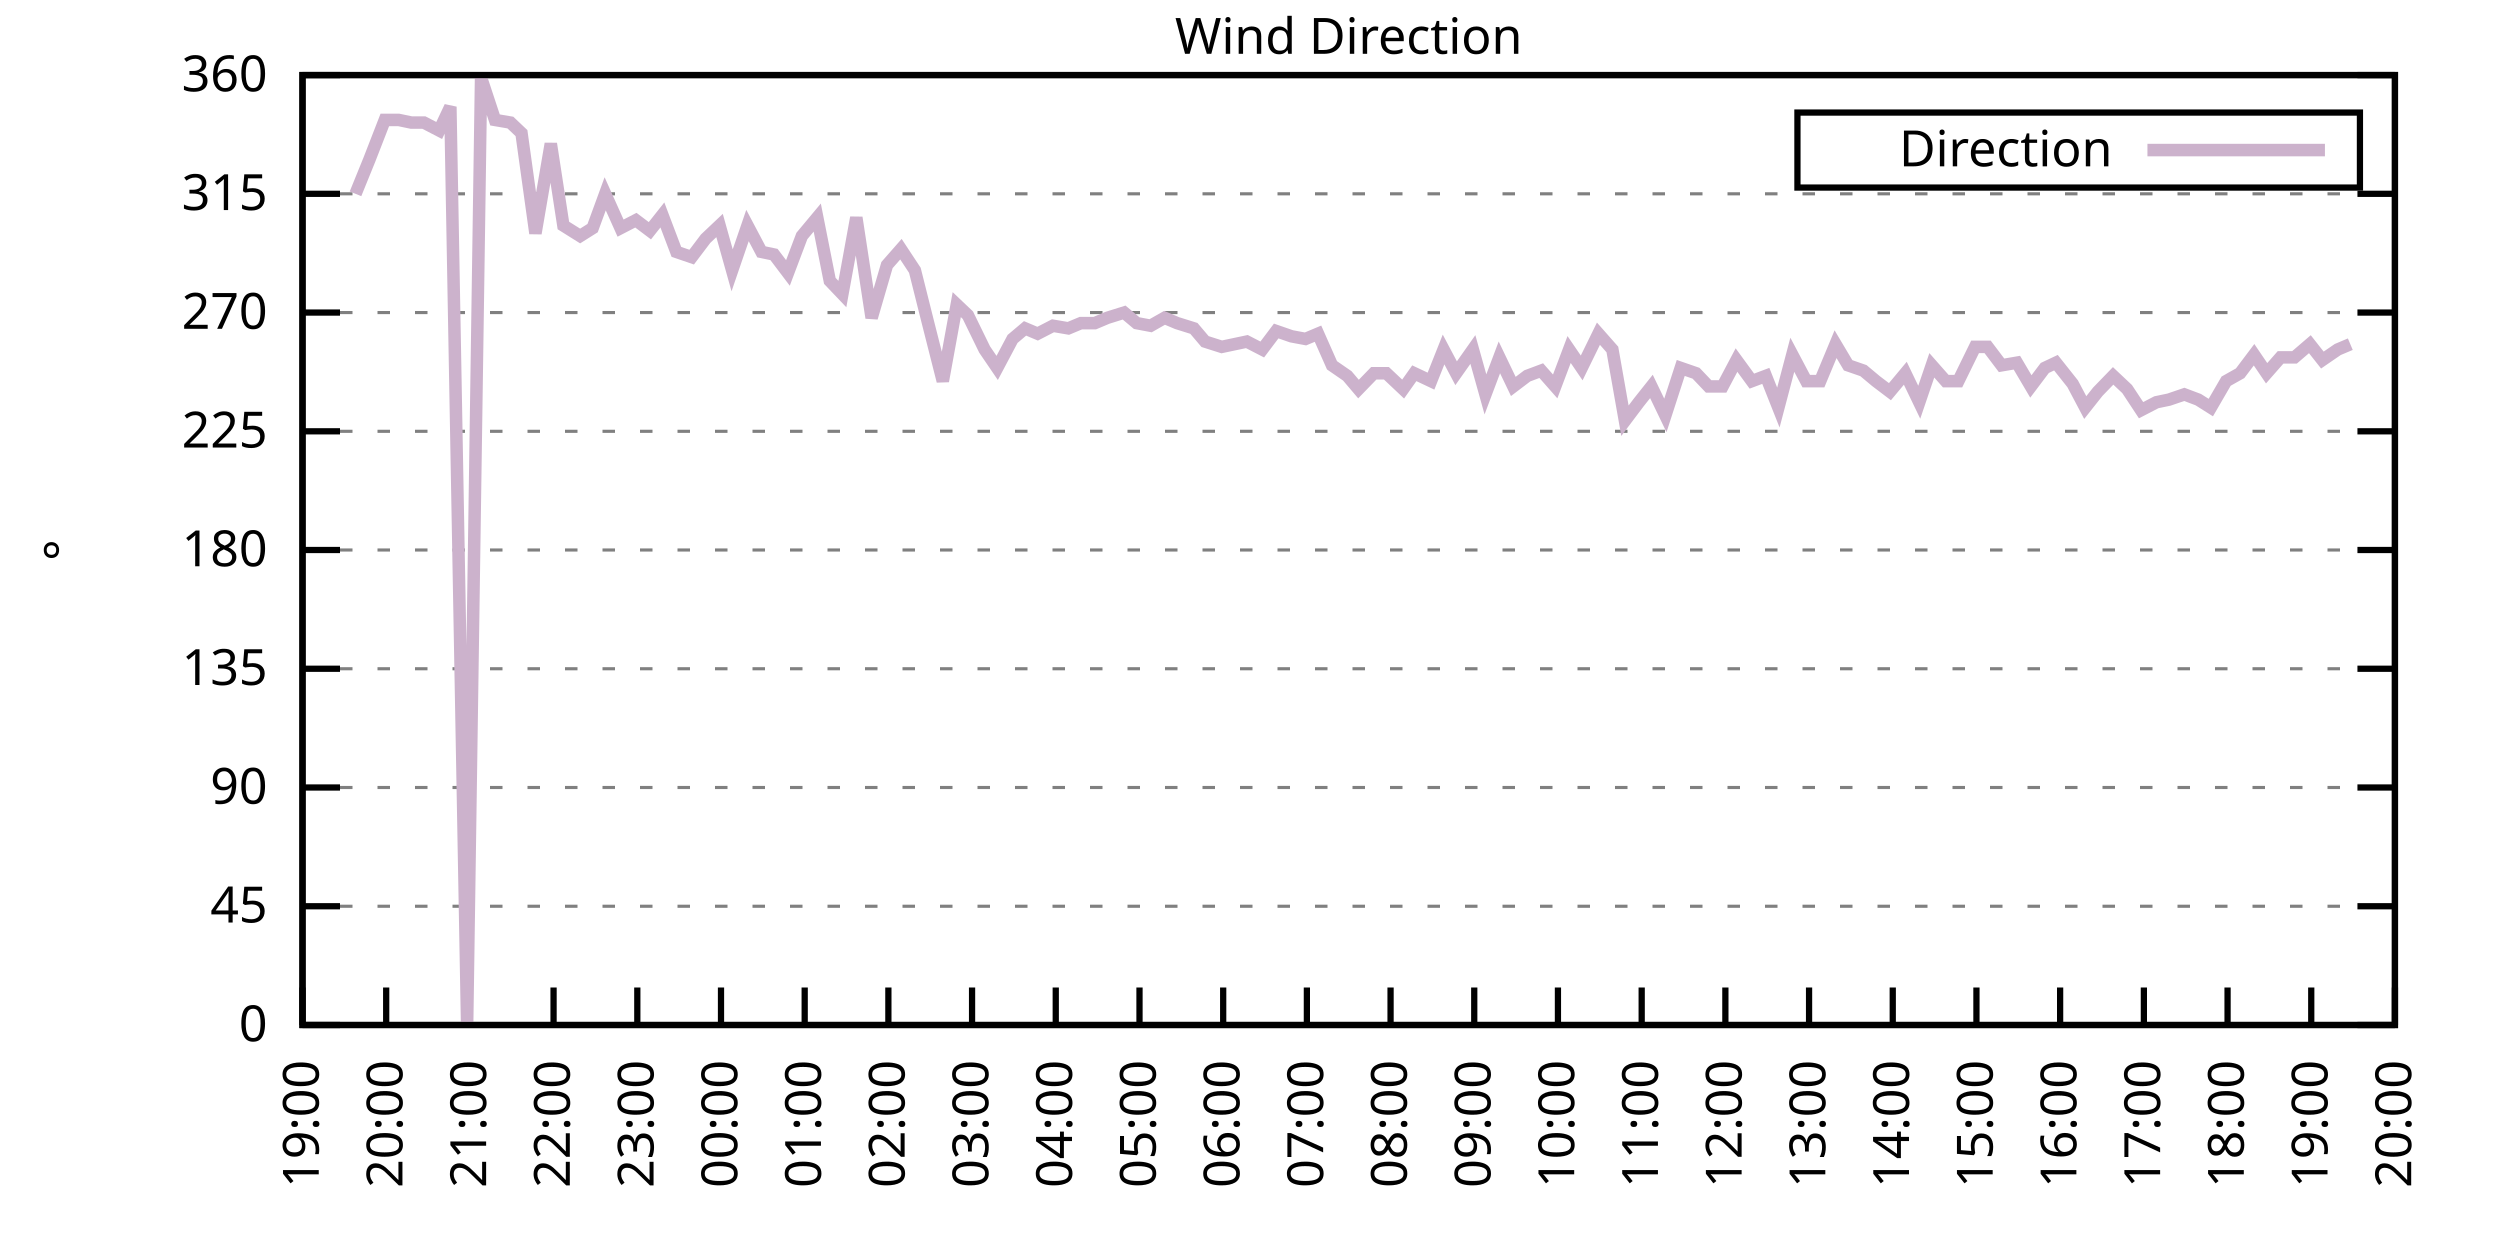
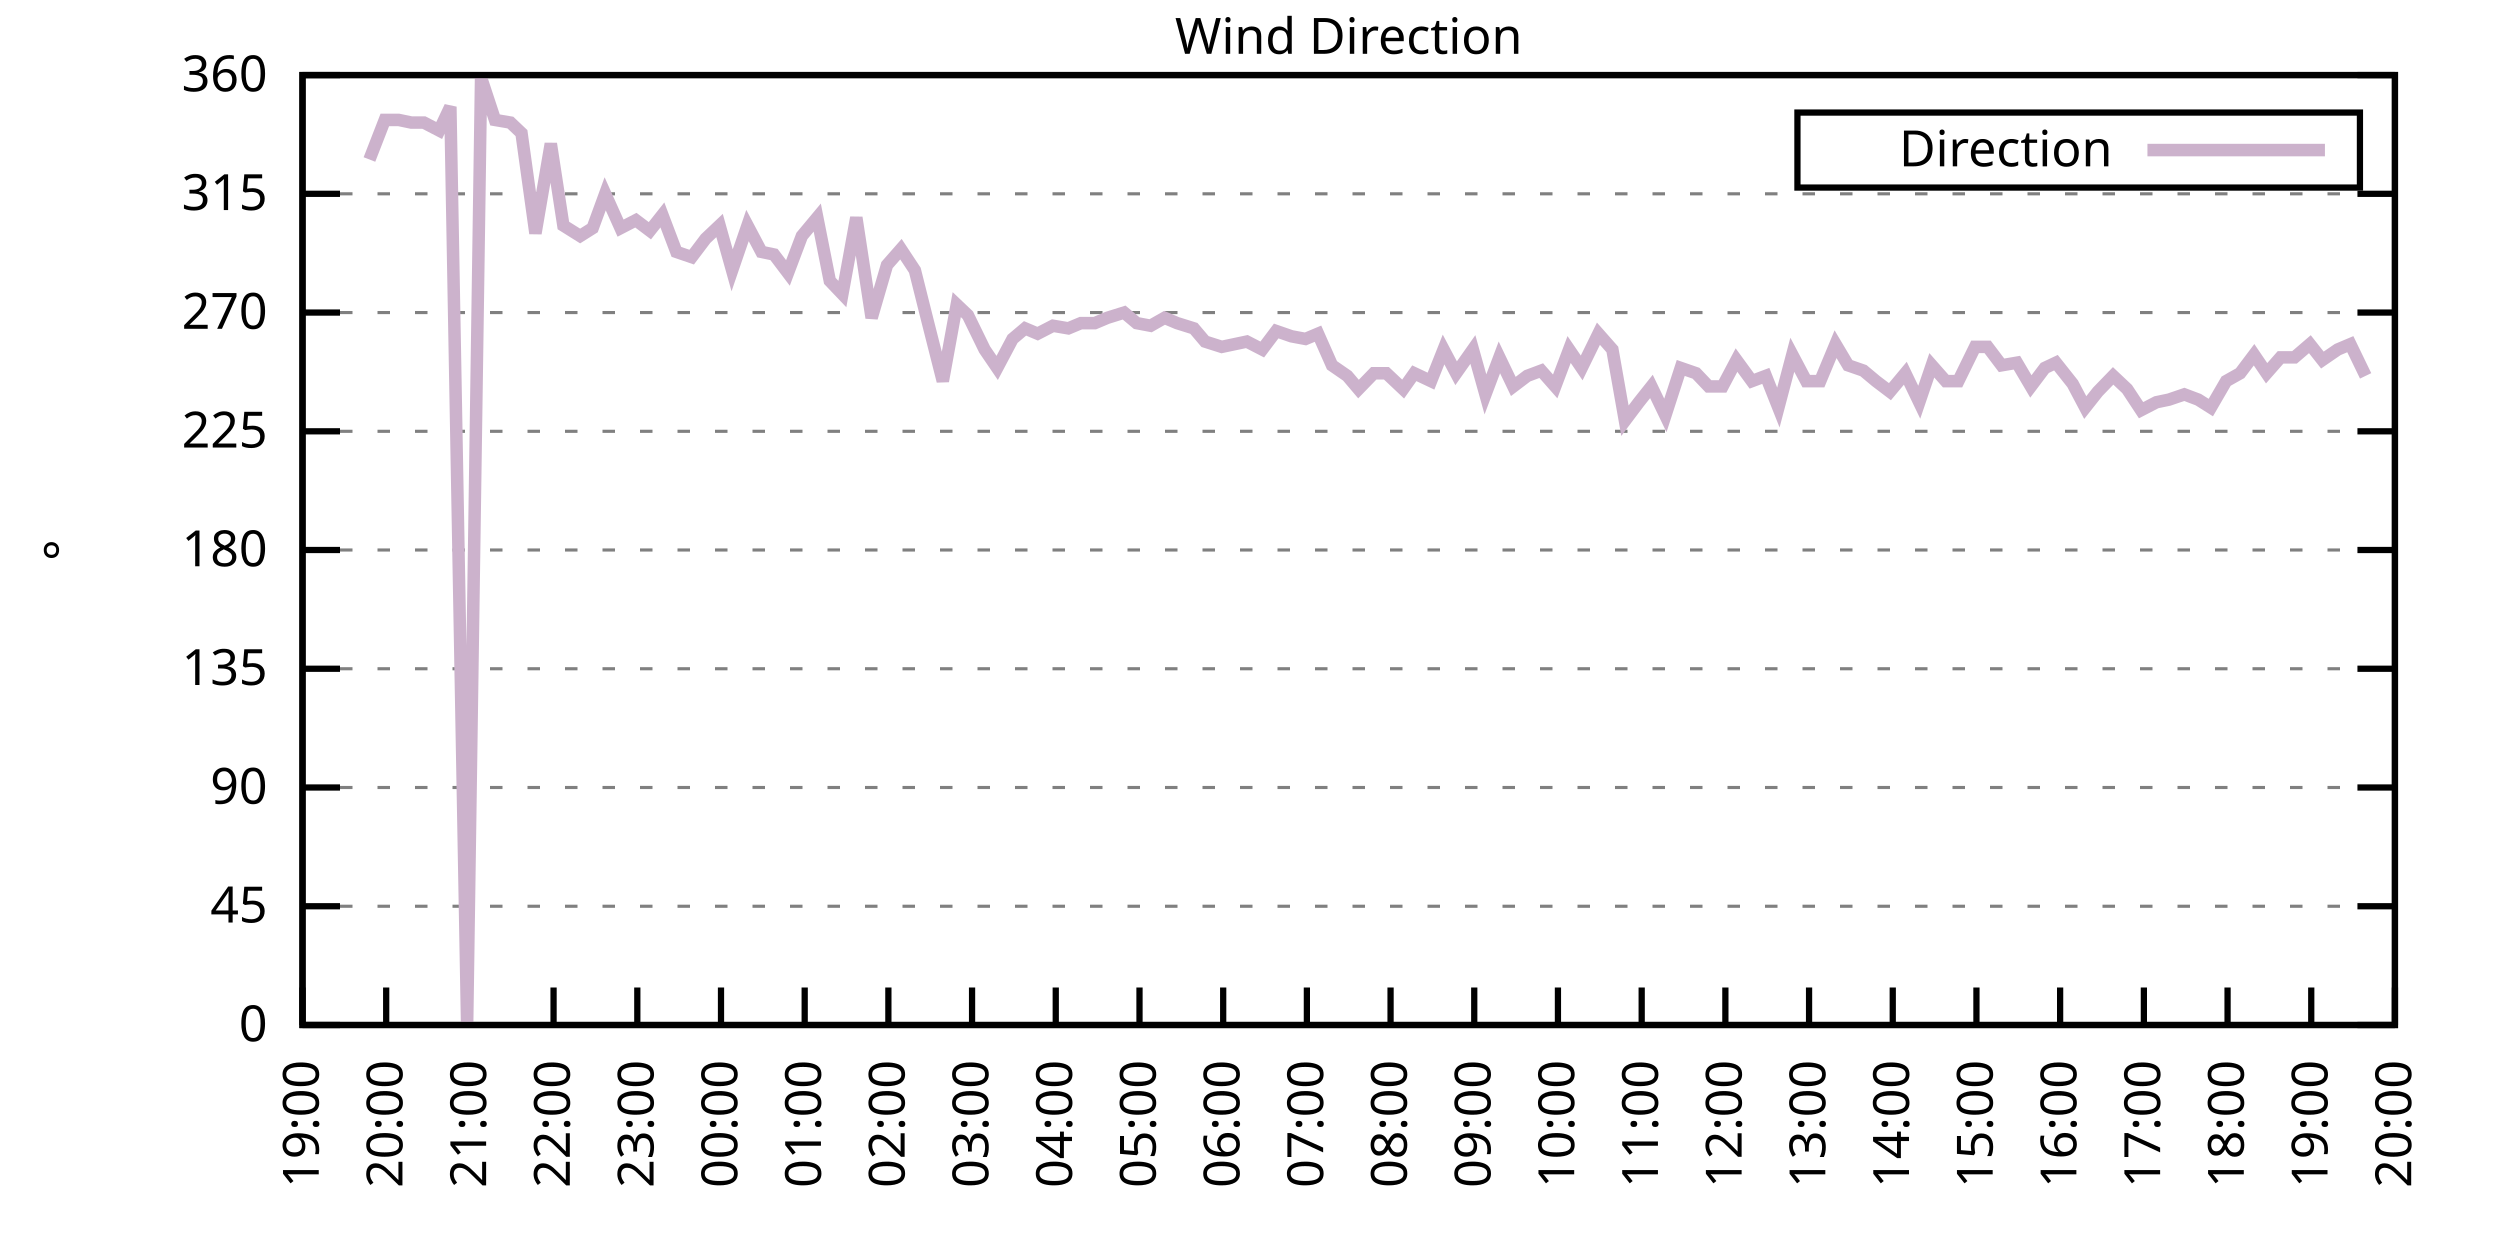
<svg xmlns="http://www.w3.org/2000/svg" xmlns:xlink="http://www.w3.org/1999/xlink" width="400" height="200" viewBox="0 0 400 200">
  <g id="gnuplot_canvas">
    <rect x="0" y="0" width="400" height="200" fill="none" />
    <defs>
      <circle id="gpDot" r="0.5" stroke-width="0.5" stroke="currentColor" />
      <path id="gpPt0" stroke-width="0.333" stroke="currentColor" d="M-1,0 h2 M0,-1 v2" />
      <path id="gpPt1" stroke-width="0.333" stroke="currentColor" d="M-1,-1 L1,1 M1,-1 L-1,1" />
      <path id="gpPt2" stroke-width="0.333" stroke="currentColor" d="M-1,0 L1,0 M0,-1 L0,1 M-1,-1 L1,1 M-1,1 L1,-1" />
      <rect id="gpPt3" stroke-width="0.333" stroke="currentColor" x="-1" y="-1" width="2" height="2" />
      <rect id="gpPt4" stroke-width="0.333" stroke="currentColor" fill="currentColor" x="-1" y="-1" width="2" height="2" />
      <circle id="gpPt5" stroke-width="0.333" stroke="currentColor" cx="0" cy="0" r="1" />
      <use xlink:href="#gpPt5" id="gpPt6" fill="currentColor" stroke="none" />
      <path id="gpPt7" stroke-width="0.333" stroke="currentColor" d="M0,-1.33 L-1.33,0.67 L1.33,0.67 z" />
      <use xlink:href="#gpPt7" id="gpPt8" fill="currentColor" stroke="none" />
      <use xlink:href="#gpPt7" id="gpPt9" stroke="currentColor" transform="rotate(180)" />
      <use xlink:href="#gpPt9" id="gpPt10" fill="currentColor" stroke="none" />
      <use xlink:href="#gpPt3" id="gpPt11" stroke="currentColor" transform="rotate(45)" />
      <use xlink:href="#gpPt11" id="gpPt12" fill="currentColor" stroke="none" />
      <path id="gpPt13" stroke-width="0.333" stroke="currentColor" d="M0,1.330 L1.265,0.411 L0.782,-1.067 L-0.782,-1.076 L-1.265,0.411 z" />
      <use xlink:href="#gpPt13" id="gpPt14" fill="currentColor" stroke="none" />
      <filter id="textbox" filterUnits="objectBoundingBox" x="0" y="0" height="1" width="1">
        <feFlood flood-color="white" flood-opacity="1" result="bgnd" />
        <feComposite in="SourceGraphic" in2="bgnd" operator="atop" />
      </filter>
      <filter id="greybox" filterUnits="objectBoundingBox" x="0" y="0" height="1" width="1">
        <feFlood flood-color="lightgrey" flood-opacity="1" result="grey" />
        <feComposite in="SourceGraphic" in2="grey" operator="atop" />
      </filter>
    </defs>
    <g fill="none" color="white" stroke="currentColor" stroke-width="1.00" stroke-linecap="butt" stroke-linejoin="miter">
</g>
    <g fill="none" color="black" stroke="currentColor" stroke-width="1.00" stroke-linecap="butt" stroke-linejoin="miter">
      <g stroke="none" shape-rendering="crispEdges">
        <polygon fill="rgb(255, 255, 255)" points="48.40,164.00 383.18,164.00 383.18,12.02 48.40,12.02 " />
      </g>
    </g>
    <g fill="none" color="black" stroke="currentColor" stroke-width="1.00" stroke-linecap="butt" stroke-linejoin="miter">
</g>
    <g fill="none" color="black" stroke="black" stroke-width="0.50" stroke-linecap="butt" stroke-linejoin="miter">
</g>
    <g fill="none" color="gray" stroke="currentColor" stroke-width="0.50" stroke-linecap="butt" stroke-linejoin="miter">
      <path stroke="gray" stroke-dasharray="2,4" class="gridline" d="M48.40,164.00 L383.19,164.00  " />
    </g>
    <g fill="none" color="gray" stroke="gray" stroke-width="1.00" stroke-linecap="butt" stroke-linejoin="miter">
</g>
    <g fill="none" color="black" stroke="currentColor" stroke-width="1.00" stroke-linecap="butt" stroke-linejoin="miter">
      <path stroke="black" d="M48.40,164.00 L54.40,164.00 M383.19,164.00 L377.19,164.00  " />
      <g transform="translate(42.80,166.60)" stroke="none" fill="black" font-family="Sans" font-size="8.00" text-anchor="end">
        <text>
          <tspan font-family="Sans"> 0</tspan>
        </text>
      </g>
    </g>
    <g fill="none" color="black" stroke="currentColor" stroke-width="1.00" stroke-linecap="butt" stroke-linejoin="miter">
</g>
    <g fill="none" color="black" stroke="black" stroke-width="0.50" stroke-linecap="butt" stroke-linejoin="miter">
</g>
    <g fill="none" color="gray" stroke="currentColor" stroke-width="0.50" stroke-linecap="butt" stroke-linejoin="miter">
      <path stroke="gray" stroke-dasharray="2,4" class="gridline" d="M48.40,145.00 L383.19,145.00  " />
    </g>
    <g fill="none" color="gray" stroke="gray" stroke-width="1.00" stroke-linecap="butt" stroke-linejoin="miter">
</g>
    <g fill="none" color="black" stroke="currentColor" stroke-width="1.00" stroke-linecap="butt" stroke-linejoin="miter">
      <path stroke="black" d="M48.40,145.00 L54.40,145.00 M383.19,145.00 L377.19,145.00  " />
      <g transform="translate(42.80,147.60)" stroke="none" fill="black" font-family="Sans" font-size="8.00" text-anchor="end">
        <text>
          <tspan font-family="Sans"> 45</tspan>
        </text>
      </g>
    </g>
    <g fill="none" color="black" stroke="currentColor" stroke-width="1.00" stroke-linecap="butt" stroke-linejoin="miter">
</g>
    <g fill="none" color="black" stroke="black" stroke-width="0.50" stroke-linecap="butt" stroke-linejoin="miter">
</g>
    <g fill="none" color="gray" stroke="currentColor" stroke-width="0.50" stroke-linecap="butt" stroke-linejoin="miter">
      <path stroke="gray" stroke-dasharray="2,4" class="gridline" d="M48.40,126.00 L383.19,126.00  " />
    </g>
    <g fill="none" color="gray" stroke="gray" stroke-width="1.00" stroke-linecap="butt" stroke-linejoin="miter">
</g>
    <g fill="none" color="black" stroke="currentColor" stroke-width="1.00" stroke-linecap="butt" stroke-linejoin="miter">
      <path stroke="black" d="M48.40,126.00 L54.40,126.00 M383.19,126.00 L377.19,126.00  " />
      <g transform="translate(42.80,128.60)" stroke="none" fill="black" font-family="Sans" font-size="8.00" text-anchor="end">
        <text>
          <tspan font-family="Sans"> 90</tspan>
        </text>
      </g>
    </g>
    <g fill="none" color="black" stroke="currentColor" stroke-width="1.00" stroke-linecap="butt" stroke-linejoin="miter">
</g>
    <g fill="none" color="black" stroke="black" stroke-width="0.50" stroke-linecap="butt" stroke-linejoin="miter">
</g>
    <g fill="none" color="gray" stroke="currentColor" stroke-width="0.50" stroke-linecap="butt" stroke-linejoin="miter">
      <path stroke="gray" stroke-dasharray="2,4" class="gridline" d="M48.40,107.00 L383.19,107.00  " />
    </g>
    <g fill="none" color="gray" stroke="gray" stroke-width="1.00" stroke-linecap="butt" stroke-linejoin="miter">
</g>
    <g fill="none" color="black" stroke="currentColor" stroke-width="1.00" stroke-linecap="butt" stroke-linejoin="miter">
      <path stroke="black" d="M48.40,107.00 L54.40,107.00 M383.19,107.00 L377.19,107.00  " />
      <g transform="translate(42.80,109.60)" stroke="none" fill="black" font-family="Sans" font-size="8.00" text-anchor="end">
        <text>
          <tspan font-family="Sans"> 135</tspan>
        </text>
      </g>
    </g>
    <g fill="none" color="black" stroke="currentColor" stroke-width="1.00" stroke-linecap="butt" stroke-linejoin="miter">
</g>
    <g fill="none" color="black" stroke="black" stroke-width="0.50" stroke-linecap="butt" stroke-linejoin="miter">
</g>
    <g fill="none" color="gray" stroke="currentColor" stroke-width="0.50" stroke-linecap="butt" stroke-linejoin="miter">
      <path stroke="gray" stroke-dasharray="2,4" class="gridline" d="M48.40,88.00 L383.19,88.00  " />
    </g>
    <g fill="none" color="gray" stroke="gray" stroke-width="1.00" stroke-linecap="butt" stroke-linejoin="miter">
</g>
    <g fill="none" color="black" stroke="currentColor" stroke-width="1.00" stroke-linecap="butt" stroke-linejoin="miter">
      <path stroke="black" d="M48.40,88.00 L54.40,88.00 M383.19,88.00 L377.19,88.00  " />
      <g transform="translate(42.80,90.60)" stroke="none" fill="black" font-family="Sans" font-size="8.00" text-anchor="end">
        <text>
          <tspan font-family="Sans"> 180</tspan>
        </text>
      </g>
    </g>
    <g fill="none" color="black" stroke="currentColor" stroke-width="1.00" stroke-linecap="butt" stroke-linejoin="miter">
</g>
    <g fill="none" color="black" stroke="black" stroke-width="0.50" stroke-linecap="butt" stroke-linejoin="miter">
</g>
    <g fill="none" color="gray" stroke="currentColor" stroke-width="0.50" stroke-linecap="butt" stroke-linejoin="miter">
      <path stroke="gray" stroke-dasharray="2,4" class="gridline" d="M48.40,69.01 L383.19,69.01  " />
    </g>
    <g fill="none" color="gray" stroke="gray" stroke-width="1.00" stroke-linecap="butt" stroke-linejoin="miter">
</g>
    <g fill="none" color="black" stroke="currentColor" stroke-width="1.00" stroke-linecap="butt" stroke-linejoin="miter">
      <path stroke="black" d="M48.40,69.01 L54.40,69.01 M383.19,69.01 L377.19,69.01  " />
      <g transform="translate(42.80,71.61)" stroke="none" fill="black" font-family="Sans" font-size="8.00" text-anchor="end">
        <text>
          <tspan font-family="Sans"> 225</tspan>
        </text>
      </g>
    </g>
    <g fill="none" color="black" stroke="currentColor" stroke-width="1.00" stroke-linecap="butt" stroke-linejoin="miter">
</g>
    <g fill="none" color="black" stroke="black" stroke-width="0.50" stroke-linecap="butt" stroke-linejoin="miter">
</g>
    <g fill="none" color="gray" stroke="currentColor" stroke-width="0.50" stroke-linecap="butt" stroke-linejoin="miter">
      <path stroke="gray" stroke-dasharray="2,4" class="gridline" d="M48.40,50.01 L383.19,50.01  " />
    </g>
    <g fill="none" color="gray" stroke="gray" stroke-width="1.00" stroke-linecap="butt" stroke-linejoin="miter">
</g>
    <g fill="none" color="black" stroke="currentColor" stroke-width="1.00" stroke-linecap="butt" stroke-linejoin="miter">
      <path stroke="black" d="M48.40,50.01 L54.40,50.01 M383.19,50.01 L377.19,50.01  " />
      <g transform="translate(42.80,52.61)" stroke="none" fill="black" font-family="Sans" font-size="8.00" text-anchor="end">
        <text>
          <tspan font-family="Sans"> 270</tspan>
        </text>
      </g>
    </g>
    <g fill="none" color="black" stroke="currentColor" stroke-width="1.00" stroke-linecap="butt" stroke-linejoin="miter">
</g>
    <g fill="none" color="black" stroke="black" stroke-width="0.50" stroke-linecap="butt" stroke-linejoin="miter">
</g>
    <g fill="none" color="gray" stroke="currentColor" stroke-width="0.50" stroke-linecap="butt" stroke-linejoin="miter">
      <path stroke="gray" stroke-dasharray="2,4" class="gridline" d="M48.40,31.01 L383.19,31.01  " />
    </g>
    <g fill="none" color="gray" stroke="gray" stroke-width="1.00" stroke-linecap="butt" stroke-linejoin="miter">
</g>
    <g fill="none" color="black" stroke="currentColor" stroke-width="1.00" stroke-linecap="butt" stroke-linejoin="miter">
      <path stroke="black" d="M48.40,31.01 L54.40,31.01 M383.19,31.01 L377.19,31.01  " />
      <g transform="translate(42.80,33.61)" stroke="none" fill="black" font-family="Sans" font-size="8.00" text-anchor="end">
        <text>
          <tspan font-family="Sans"> 315</tspan>
        </text>
      </g>
    </g>
    <g fill="none" color="black" stroke="currentColor" stroke-width="1.00" stroke-linecap="butt" stroke-linejoin="miter">
</g>
    <g fill="none" color="black" stroke="black" stroke-width="0.50" stroke-linecap="butt" stroke-linejoin="miter">
</g>
    <g fill="none" color="gray" stroke="currentColor" stroke-width="0.50" stroke-linecap="butt" stroke-linejoin="miter">
      <path stroke="gray" stroke-dasharray="2,4" class="gridline" d="M48.40,12.01 L383.19,12.01  " />
    </g>
    <g fill="none" color="gray" stroke="gray" stroke-width="1.00" stroke-linecap="butt" stroke-linejoin="miter">
</g>
    <g fill="none" color="black" stroke="currentColor" stroke-width="1.00" stroke-linecap="butt" stroke-linejoin="miter">
      <path stroke="black" d="M48.40,12.01 L54.40,12.01 M383.19,12.01 L377.19,12.01  " />
      <g transform="translate(42.80,14.61)" stroke="none" fill="black" font-family="Sans" font-size="8.00" text-anchor="end">
        <text>
          <tspan font-family="Sans"> 360</tspan>
        </text>
      </g>
    </g>
    <g fill="none" color="black" stroke="currentColor" stroke-width="1.00" stroke-linecap="butt" stroke-linejoin="miter">
      <path stroke="black" d="M48.40,164.00 L48.40,158.00  " />
      <g transform="translate(51.00,169.60) rotate(270.00)" stroke="none" fill="black" font-family="Sans" font-size="8.00" text-anchor="end">
        <text>
          <tspan font-family="Sans">19:00</tspan>
        </text>
      </g>
    </g>
    <g fill="none" color="black" stroke="currentColor" stroke-width="1.00" stroke-linecap="butt" stroke-linejoin="miter">
      <path stroke="black" d="M61.79,164.00 L61.79,158.00  " />
      <g transform="translate(64.39,169.60) rotate(270.00)" stroke="none" fill="black" font-family="Sans" font-size="8.00" text-anchor="end">
        <text>
          <tspan font-family="Sans">20:00</tspan>
        </text>
      </g>
    </g>
    <g fill="none" color="black" stroke="currentColor" stroke-width="1.00" stroke-linecap="butt" stroke-linejoin="miter">
      <path stroke="black" d="M75.18,164.00 L75.18,158.00  " />
      <g transform="translate(77.78,169.60) rotate(270.00)" stroke="none" fill="black" font-family="Sans" font-size="8.00" text-anchor="end">
        <text>
          <tspan font-family="Sans">21:00</tspan>
        </text>
      </g>
    </g>
    <g fill="none" color="black" stroke="currentColor" stroke-width="1.00" stroke-linecap="butt" stroke-linejoin="miter">
      <path stroke="black" d="M88.57,164.00 L88.57,158.00  " />
      <g transform="translate(91.17,169.60) rotate(270.00)" stroke="none" fill="black" font-family="Sans" font-size="8.00" text-anchor="end">
        <text>
          <tspan font-family="Sans">22:00</tspan>
        </text>
      </g>
    </g>
    <g fill="none" color="black" stroke="currentColor" stroke-width="1.00" stroke-linecap="butt" stroke-linejoin="miter">
      <path stroke="black" d="M101.97,164.00 L101.97,158.00  " />
      <g transform="translate(104.57,169.60) rotate(270.00)" stroke="none" fill="black" font-family="Sans" font-size="8.00" text-anchor="end">
        <text>
          <tspan font-family="Sans">23:00</tspan>
        </text>
      </g>
    </g>
    <g fill="none" color="black" stroke="currentColor" stroke-width="1.00" stroke-linecap="butt" stroke-linejoin="miter">
      <path stroke="black" d="M115.36,164.00 L115.36,158.00  " />
      <g transform="translate(117.96,169.60) rotate(270.00)" stroke="none" fill="black" font-family="Sans" font-size="8.00" text-anchor="end">
        <text>
          <tspan font-family="Sans">00:00</tspan>
        </text>
      </g>
    </g>
    <g fill="none" color="black" stroke="currentColor" stroke-width="1.00" stroke-linecap="butt" stroke-linejoin="miter">
      <path stroke="black" d="M128.75,164.00 L128.75,158.00  " />
      <g transform="translate(131.35,169.60) rotate(270.00)" stroke="none" fill="black" font-family="Sans" font-size="8.00" text-anchor="end">
        <text>
          <tspan font-family="Sans">01:00</tspan>
        </text>
      </g>
    </g>
    <g fill="none" color="black" stroke="currentColor" stroke-width="1.00" stroke-linecap="butt" stroke-linejoin="miter">
      <path stroke="black" d="M142.14,164.00 L142.14,158.00  " />
      <g transform="translate(144.74,169.60) rotate(270.00)" stroke="none" fill="black" font-family="Sans" font-size="8.00" text-anchor="end">
        <text>
          <tspan font-family="Sans">02:00</tspan>
        </text>
      </g>
    </g>
    <g fill="none" color="black" stroke="currentColor" stroke-width="1.00" stroke-linecap="butt" stroke-linejoin="miter">
      <path stroke="black" d="M155.53,164.00 L155.53,158.00  " />
      <g transform="translate(158.13,169.60) rotate(270.00)" stroke="none" fill="black" font-family="Sans" font-size="8.00" text-anchor="end">
        <text>
          <tspan font-family="Sans">03:00</tspan>
        </text>
      </g>
    </g>
    <g fill="none" color="black" stroke="currentColor" stroke-width="1.00" stroke-linecap="butt" stroke-linejoin="miter">
      <path stroke="black" d="M168.92,164.00 L168.92,158.00  " />
      <g transform="translate(171.52,169.60) rotate(270.00)" stroke="none" fill="black" font-family="Sans" font-size="8.00" text-anchor="end">
        <text>
          <tspan font-family="Sans">04:00</tspan>
        </text>
      </g>
    </g>
    <g fill="none" color="black" stroke="currentColor" stroke-width="1.00" stroke-linecap="butt" stroke-linejoin="miter">
      <path stroke="black" d="M182.32,164.00 L182.32,158.00  " />
      <g transform="translate(184.92,169.60) rotate(270.00)" stroke="none" fill="black" font-family="Sans" font-size="8.00" text-anchor="end">
        <text>
          <tspan font-family="Sans">05:00</tspan>
        </text>
      </g>
    </g>
    <g fill="none" color="black" stroke="currentColor" stroke-width="1.00" stroke-linecap="butt" stroke-linejoin="miter">
      <path stroke="black" d="M195.71,164.00 L195.71,158.00  " />
      <g transform="translate(198.31,169.60) rotate(270.00)" stroke="none" fill="black" font-family="Sans" font-size="8.00" text-anchor="end">
        <text>
          <tspan font-family="Sans">06:00</tspan>
        </text>
      </g>
    </g>
    <g fill="none" color="black" stroke="currentColor" stroke-width="1.00" stroke-linecap="butt" stroke-linejoin="miter">
      <path stroke="black" d="M209.10,164.00 L209.10,158.00  " />
      <g transform="translate(211.70,169.60) rotate(270.00)" stroke="none" fill="black" font-family="Sans" font-size="8.00" text-anchor="end">
        <text>
          <tspan font-family="Sans">07:00</tspan>
        </text>
      </g>
    </g>
    <g fill="none" color="black" stroke="currentColor" stroke-width="1.00" stroke-linecap="butt" stroke-linejoin="miter">
      <path stroke="black" d="M222.49,164.00 L222.49,158.00  " />
      <g transform="translate(225.09,169.60) rotate(270.00)" stroke="none" fill="black" font-family="Sans" font-size="8.00" text-anchor="end">
        <text>
          <tspan font-family="Sans">08:00</tspan>
        </text>
      </g>
    </g>
    <g fill="none" color="black" stroke="currentColor" stroke-width="1.00" stroke-linecap="butt" stroke-linejoin="miter">
      <path stroke="black" d="M235.88,164.00 L235.88,158.00  " />
      <g transform="translate(238.48,169.60) rotate(270.00)" stroke="none" fill="black" font-family="Sans" font-size="8.00" text-anchor="end">
        <text>
          <tspan font-family="Sans">09:00</tspan>
        </text>
      </g>
    </g>
    <g fill="none" color="black" stroke="currentColor" stroke-width="1.00" stroke-linecap="butt" stroke-linejoin="miter">
      <path stroke="black" d="M249.27,164.00 L249.27,158.00  " />
      <g transform="translate(251.87,169.60) rotate(270.00)" stroke="none" fill="black" font-family="Sans" font-size="8.00" text-anchor="end">
        <text>
          <tspan font-family="Sans">10:00</tspan>
        </text>
      </g>
    </g>
    <g fill="none" color="black" stroke="currentColor" stroke-width="1.00" stroke-linecap="butt" stroke-linejoin="miter">
      <path stroke="black" d="M262.67,164.00 L262.67,158.00  " />
      <g transform="translate(265.27,169.60) rotate(270.00)" stroke="none" fill="black" font-family="Sans" font-size="8.00" text-anchor="end">
        <text>
          <tspan font-family="Sans">11:00</tspan>
        </text>
      </g>
    </g>
    <g fill="none" color="black" stroke="currentColor" stroke-width="1.00" stroke-linecap="butt" stroke-linejoin="miter">
      <path stroke="black" d="M276.06,164.00 L276.06,158.00  " />
      <g transform="translate(278.66,169.60) rotate(270.00)" stroke="none" fill="black" font-family="Sans" font-size="8.00" text-anchor="end">
        <text>
          <tspan font-family="Sans">12:00</tspan>
        </text>
      </g>
    </g>
    <g fill="none" color="black" stroke="currentColor" stroke-width="1.00" stroke-linecap="butt" stroke-linejoin="miter">
      <path stroke="black" d="M289.45,164.00 L289.45,158.00  " />
      <g transform="translate(292.05,169.60) rotate(270.00)" stroke="none" fill="black" font-family="Sans" font-size="8.00" text-anchor="end">
        <text>
          <tspan font-family="Sans">13:00</tspan>
        </text>
      </g>
    </g>
    <g fill="none" color="black" stroke="currentColor" stroke-width="1.00" stroke-linecap="butt" stroke-linejoin="miter">
      <path stroke="black" d="M302.84,164.00 L302.84,158.00  " />
      <g transform="translate(305.44,169.60) rotate(270.00)" stroke="none" fill="black" font-family="Sans" font-size="8.00" text-anchor="end">
        <text>
          <tspan font-family="Sans">14:00</tspan>
        </text>
      </g>
    </g>
    <g fill="none" color="black" stroke="currentColor" stroke-width="1.00" stroke-linecap="butt" stroke-linejoin="miter">
      <path stroke="black" d="M316.23,164.00 L316.23,158.00  " />
      <g transform="translate(318.83,169.60) rotate(270.00)" stroke="none" fill="black" font-family="Sans" font-size="8.00" text-anchor="end">
        <text>
          <tspan font-family="Sans">15:00</tspan>
        </text>
      </g>
    </g>
    <g fill="none" color="black" stroke="currentColor" stroke-width="1.00" stroke-linecap="butt" stroke-linejoin="miter">
      <path stroke="black" d="M329.62,164.00 L329.62,158.00  " />
      <g transform="translate(332.22,169.60) rotate(270.00)" stroke="none" fill="black" font-family="Sans" font-size="8.00" text-anchor="end">
        <text>
          <tspan font-family="Sans">16:00</tspan>
        </text>
      </g>
    </g>
    <g fill="none" color="black" stroke="currentColor" stroke-width="1.00" stroke-linecap="butt" stroke-linejoin="miter">
      <path stroke="black" d="M343.02,164.00 L343.02,158.00  " />
      <g transform="translate(345.62,169.60) rotate(270.00)" stroke="none" fill="black" font-family="Sans" font-size="8.00" text-anchor="end">
        <text>
          <tspan font-family="Sans">17:00</tspan>
        </text>
      </g>
    </g>
    <g fill="none" color="black" stroke="currentColor" stroke-width="1.00" stroke-linecap="butt" stroke-linejoin="miter">
      <path stroke="black" d="M356.41,164.00 L356.41,158.00  " />
      <g transform="translate(359.01,169.60) rotate(270.00)" stroke="none" fill="black" font-family="Sans" font-size="8.00" text-anchor="end">
        <text>
          <tspan font-family="Sans">18:00</tspan>
        </text>
      </g>
    </g>
    <g fill="none" color="black" stroke="currentColor" stroke-width="1.00" stroke-linecap="butt" stroke-linejoin="miter">
      <path stroke="black" d="M369.80,164.00 L369.80,158.00  " />
      <g transform="translate(372.40,169.60) rotate(270.00)" stroke="none" fill="black" font-family="Sans" font-size="8.00" text-anchor="end">
        <text>
          <tspan font-family="Sans">19:00</tspan>
        </text>
      </g>
    </g>
    <g fill="none" color="black" stroke="currentColor" stroke-width="1.00" stroke-linecap="butt" stroke-linejoin="miter">
      <path stroke="black" d="M383.19,164.00 L383.19,158.00  " />
      <g transform="translate(385.79,169.60) rotate(270.00)" stroke="none" fill="black" font-family="Sans" font-size="8.00" text-anchor="end">
        <text>
          <tspan font-family="Sans">20:00</tspan>
        </text>
      </g>
    </g>
    <g fill="none" color="black" stroke="currentColor" stroke-width="1.00" stroke-linecap="butt" stroke-linejoin="miter">
</g>
    <g fill="none" color="black" stroke="currentColor" stroke-width="1.00" stroke-linecap="butt" stroke-linejoin="miter">
      <path stroke="black" d="M48.40,12.01 L48.40,164.00 L383.19,164.00 L383.19,12.01 L48.40,12.01 Z  " />
    </g>
    <g fill="none" color="black" stroke="currentColor" stroke-width="1.00" stroke-linecap="butt" stroke-linejoin="miter">
</g>
    <g fill="none" color="black" stroke="currentColor" stroke-width="1.00" stroke-linecap="butt" stroke-linejoin="miter">
      <path stroke="black" d="M287.59,30.01 L287.59,18.01 L377.59,18.01 L377.59,30.01 L287.59,30.01 Z  " />
    </g>
    <g id="Wind_direction_plot_1">
      <g fill="none" color="white" stroke="black" stroke-width="2.00" stroke-linecap="butt" stroke-linejoin="miter">
</g>
      <g fill="none" color="black" stroke="currentColor" stroke-width="2.00" stroke-linecap="butt" stroke-linejoin="miter">
        <g transform="translate(337.99,26.61)" stroke="none" fill="black" font-family="Sans" font-size="8.00" text-anchor="end">
          <text>
            <tspan font-family="Sans">Direction</tspan>
          </text>
        </g>
      </g>
      <g fill="none" color="black" stroke="currentColor" stroke-width="2.00" stroke-linecap="butt" stroke-linejoin="miter">
-         <path stroke="rgb(204, 178, 204)" d="M343.59,24.01 L371.99,24.01 M56.88,31.01 L59.11,25.52 L61.57,19.19 L63.80,19.19 L65.81,19.61 L67.82,19.61   L70.27,20.88 L72.06,17.08 L74.74,164.00 L76.97,12.43 L79.20,19.19 L81.66,19.61 L83.44,21.30 L85.67,37.34   L88.13,22.99 L90.14,36.08 L92.82,37.76 L94.82,36.50 L96.83,31.01 L99.29,36.50 L101.74,35.23 L103.98,36.92   L105.98,34.39 L108.22,40.30 L110.67,41.14 L112.90,38.19 L115.13,36.08 L117.14,43.25 L119.60,36.08 L121.83,40.30   L123.84,40.72 L126.07,43.67 L128.30,37.76 L130.76,34.81 L132.77,44.94 L134.78,47.05 L137.01,34.81 L139.46,50.85   L141.92,42.41 L144.15,39.87 L146.38,43.25 L148.39,51.27 L150.85,60.98 L153.08,48.74 L154.86,50.43 L157.54,55.92   L159.55,58.87 L162.01,54.23 L164.01,52.54 L166.02,53.39 L168.48,52.12 L170.93,52.54 L172.94,51.70 L175.17,51.70   L177.18,50.85 L179.86,50.01 L181.87,51.70 L184.10,52.12 L186.33,50.85 L188.34,51.70 L191.02,52.54 L192.81,54.65   L195.48,55.50 L199.50,54.65 L201.96,55.92 L204.19,52.96 L206.64,53.81 L208.88,54.23 L210.88,53.39 L213.12,58.45   L215.57,60.14 L217.36,62.25 L219.81,59.72 L221.82,59.72 L224.50,62.25 L226.29,59.72 L228.96,60.98 L230.97,55.92   L232.98,59.72 L235.66,55.92 L237.67,63.10 L239.90,57.18 L242.13,61.83 L244.36,60.14 L246.60,59.30 L248.83,61.83   L251.06,55.92 L253.07,58.87 L255.75,53.39 L257.98,55.92 L259.99,67.32 L262.22,64.36 L264.23,61.83 L266.46,66.47   L268.92,58.87 L271.37,59.72 L273.38,61.83 L275.61,61.83 L277.84,57.61 L280.30,60.98 L282.53,60.14 L284.54,65.21   L286.77,56.76 L289.00,60.98 L291.23,60.98 L293.69,55.07 L295.70,58.45 L298.15,59.30 L300.16,60.98 L302.39,62.67   L304.85,59.72 L307.08,64.36 L309.09,58.45 L311.32,60.98 L313.33,60.98 L316.01,55.50 L318.02,55.50 L320.25,58.45   L322.70,58.03 L324.94,61.83 L327.17,58.87 L328.95,58.03 L331.63,61.41 L333.64,65.21 L335.65,62.67 L338.10,60.14   L340.34,62.25 L342.57,65.63 L345.02,64.36 L347.03,63.94 L349.49,63.10 L351.72,63.94 L353.73,65.21 L356.18,60.98   L358.42,59.72 L360.65,56.76 L362.66,59.72 L364.89,57.18 L367.12,57.18 L369.58,55.07 L371.58,57.61 L374.04,55.92   L376.05,55.07  " />
+         <path stroke="rgb(204, 178, 204)" d="M343.59,24.01 L371.99,24.01 M59.11,25.52 L61.57,19.19 L63.80,19.19 L65.81,19.61 L67.82,19.61 L70.27,20.88   L72.06,17.08 L74.74,164.00 L76.97,12.43 L79.20,19.19 L81.66,19.61 L83.44,21.30 L85.67,37.34 L88.13,22.99   L90.14,36.08 L92.82,37.76 L94.82,36.50 L96.83,31.01 L99.29,36.50 L101.74,35.23 L103.98,36.92 L105.98,34.39   L108.22,40.30 L110.67,41.14 L112.90,38.19 L115.13,36.08 L117.14,43.25 L119.60,36.08 L121.83,40.30 L123.84,40.72   L126.07,43.67 L128.30,37.76 L130.76,34.81 L132.77,44.94 L134.78,47.05 L137.01,34.81 L139.46,50.85 L141.92,42.41   L144.15,39.87 L146.38,43.25 L148.39,51.27 L150.85,60.98 L153.08,48.74 L154.86,50.43 L157.54,55.92 L159.55,58.87   L162.01,54.23 L164.01,52.54 L166.02,53.39 L168.48,52.12 L170.93,52.54 L172.94,51.70 L175.17,51.70 L177.18,50.85   L179.86,50.01 L181.87,51.70 L184.10,52.12 L186.33,50.85 L188.34,51.70 L191.02,52.54 L192.81,54.65 L195.48,55.50   L199.50,54.65 L201.96,55.92 L204.19,52.96 L206.64,53.81 L208.88,54.23 L210.88,53.39 L213.12,58.45 L215.57,60.14   L217.36,62.25 L219.81,59.72 L221.82,59.72 L224.50,62.25 L226.29,59.72 L228.96,60.98 L230.97,55.92 L232.98,59.72   L235.66,55.92 L237.67,63.10 L239.90,57.18 L242.13,61.83 L244.36,60.14 L246.60,59.30 L248.83,61.83 L251.06,55.92   L253.07,58.87 L255.75,53.39 L257.98,55.92 L259.99,67.32 L262.22,64.36 L264.23,61.83 L266.46,66.47 L268.92,58.87   L271.37,59.72 L273.38,61.83 L275.61,61.83 L277.84,57.61 L280.30,60.98 L282.53,60.14 L284.54,65.21 L286.77,56.76   L289.00,60.98 L291.23,60.98 L293.69,55.07 L295.70,58.45 L298.15,59.30 L300.16,60.98 L302.39,62.67 L304.85,59.72   L307.08,64.36 L309.09,58.45 L311.32,60.98 L313.33,60.98 L316.01,55.50 L318.02,55.50 L320.25,58.45 L322.70,58.03   L324.94,61.83 L327.17,58.87 L328.95,58.03 L331.63,61.41 L333.64,65.21 L335.65,62.67 L338.10,60.14 L340.34,62.25   L342.57,65.63 L345.02,64.36 L347.03,63.94 L349.49,63.10 L351.72,63.94 L353.73,65.21 L356.18,60.98 L358.42,59.72   L360.65,56.76 L362.66,59.72 L364.89,57.18 L367.12,57.18 L369.58,55.07 L371.58,57.61 L374.04,55.92 L376.05,55.07   L378.50,60.14  " />
      </g>
    </g>
    <g fill="none" color="black" stroke="currentColor" stroke-width="2.00" stroke-linecap="butt" stroke-linejoin="miter">
</g>
    <g fill="none" color="black" stroke="black" stroke-width="1.00" stroke-linecap="butt" stroke-linejoin="miter">
</g>
    <g fill="none" color="black" stroke="currentColor" stroke-width="1.00" stroke-linecap="butt" stroke-linejoin="miter">
      <path stroke="black" d="M48.40,12.01 L48.40,164.00 L383.19,164.00 L383.19,12.01 L48.40,12.01 Z  " />
      <g transform="translate(12.80,88.01) rotate(270.00)" stroke="none" fill="black" font-family="Sans" font-size="8.00" text-anchor="middle">
        <text>
          <tspan font-family="Sans">°</tspan>
        </text>
      </g>
    </g>
    <g fill="none" color="black" stroke="currentColor" stroke-width="1.00" stroke-linecap="butt" stroke-linejoin="miter">
</g>
    <g fill="none" color="black" stroke="currentColor" stroke-width="1.00" stroke-linecap="butt" stroke-linejoin="miter">
      <g transform="translate(215.79,8.61)" stroke="none" fill="black" font-family="Sans" font-size="8.00" text-anchor="middle">
        <text>
          <tspan font-family="Sans">Wind Direction</tspan>
        </text>
      </g>
    </g>
    <g fill="none" color="black" stroke="currentColor" stroke-width="1.00" stroke-linecap="butt" stroke-linejoin="miter">
</g>
  </g>
</svg>
